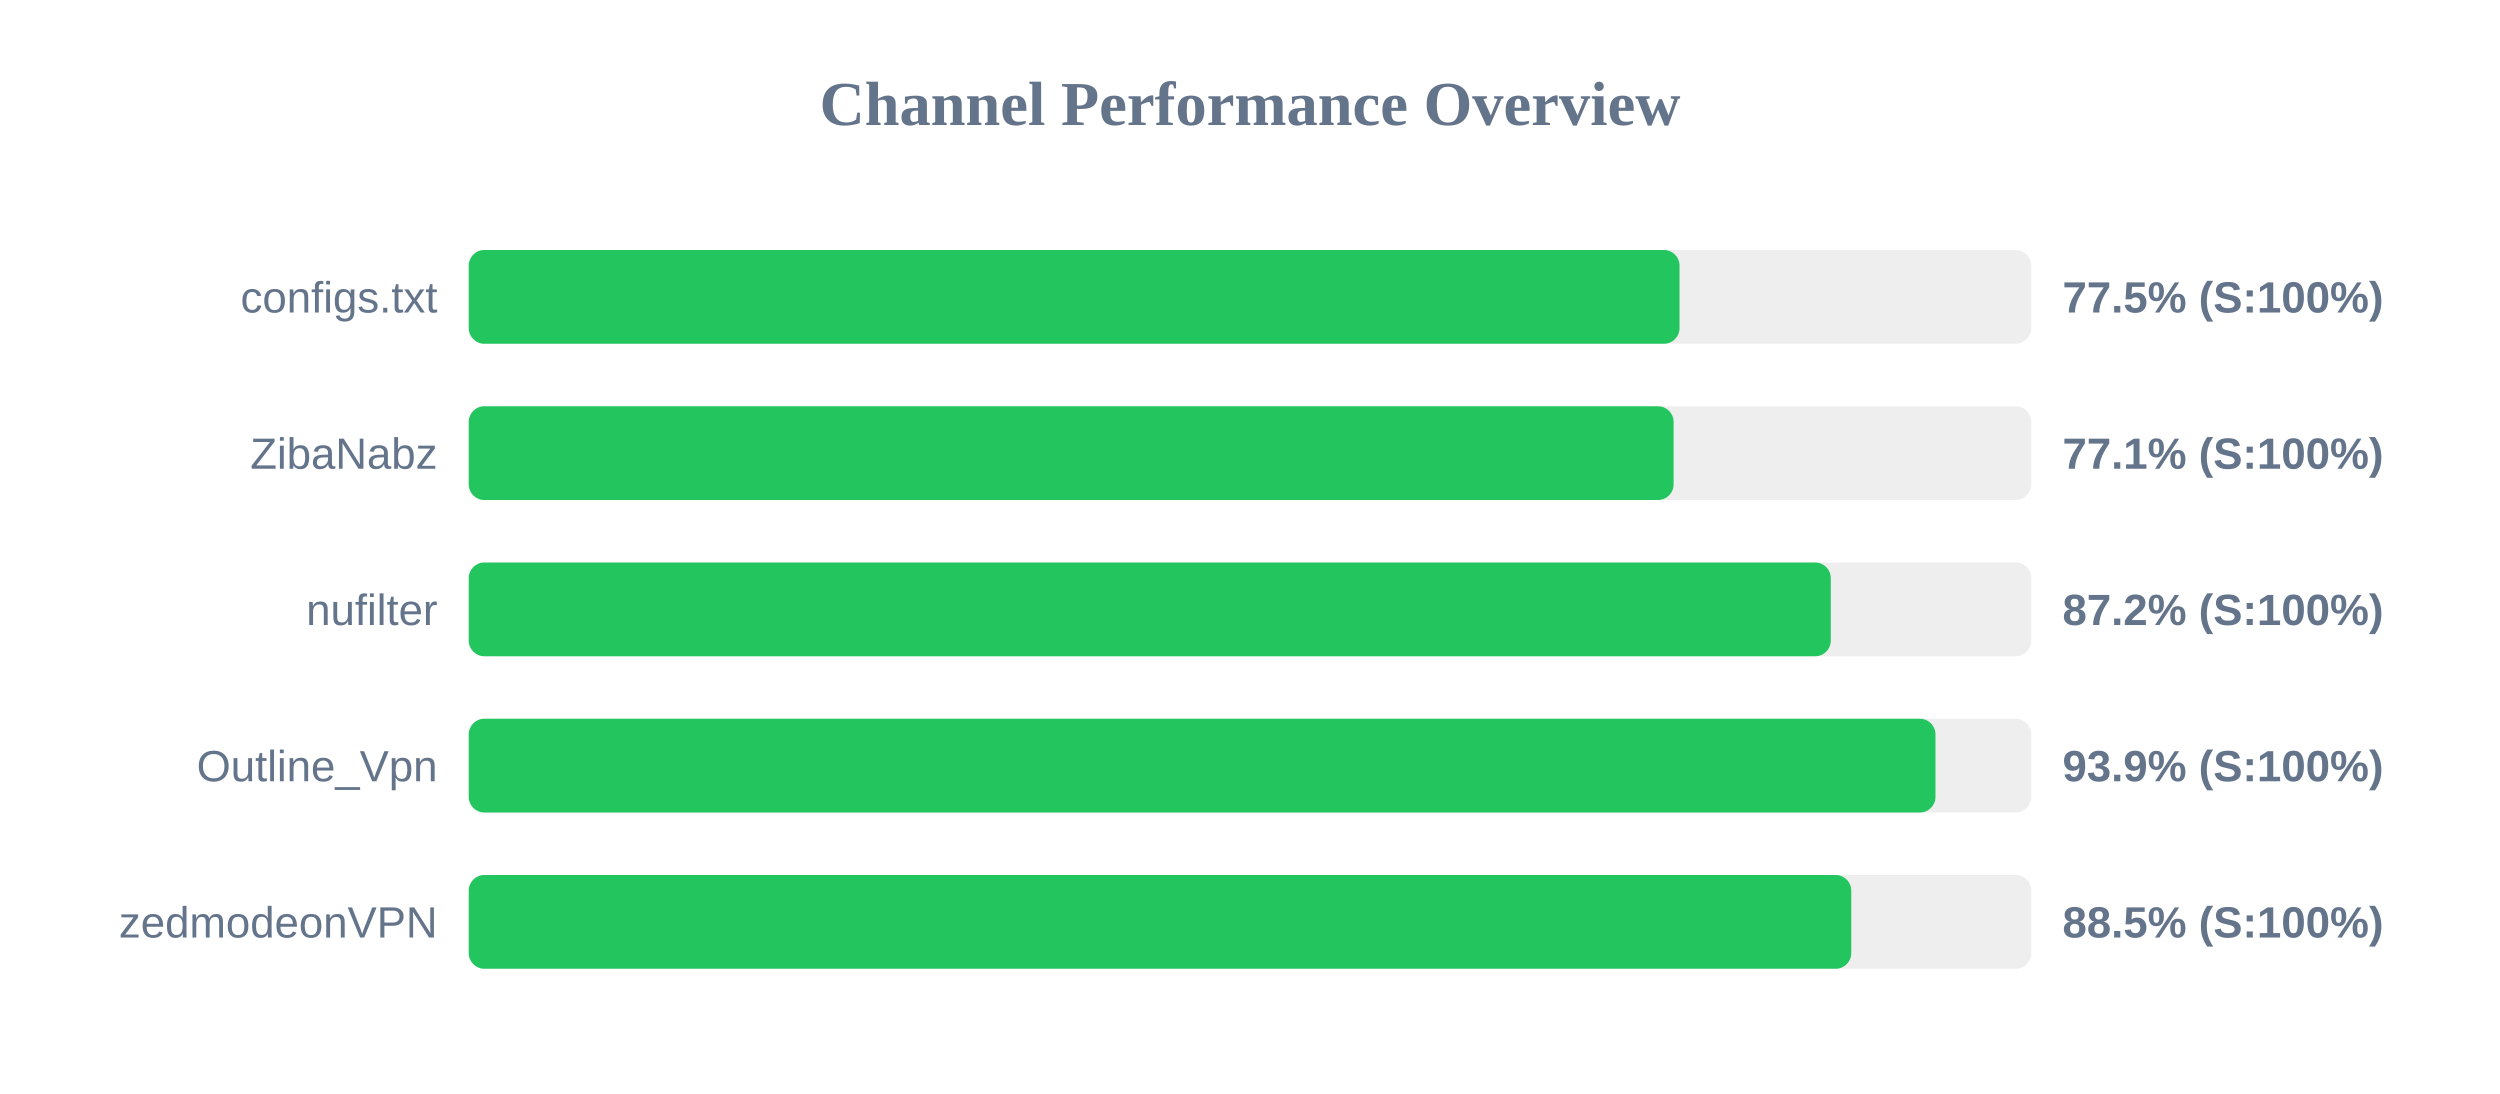
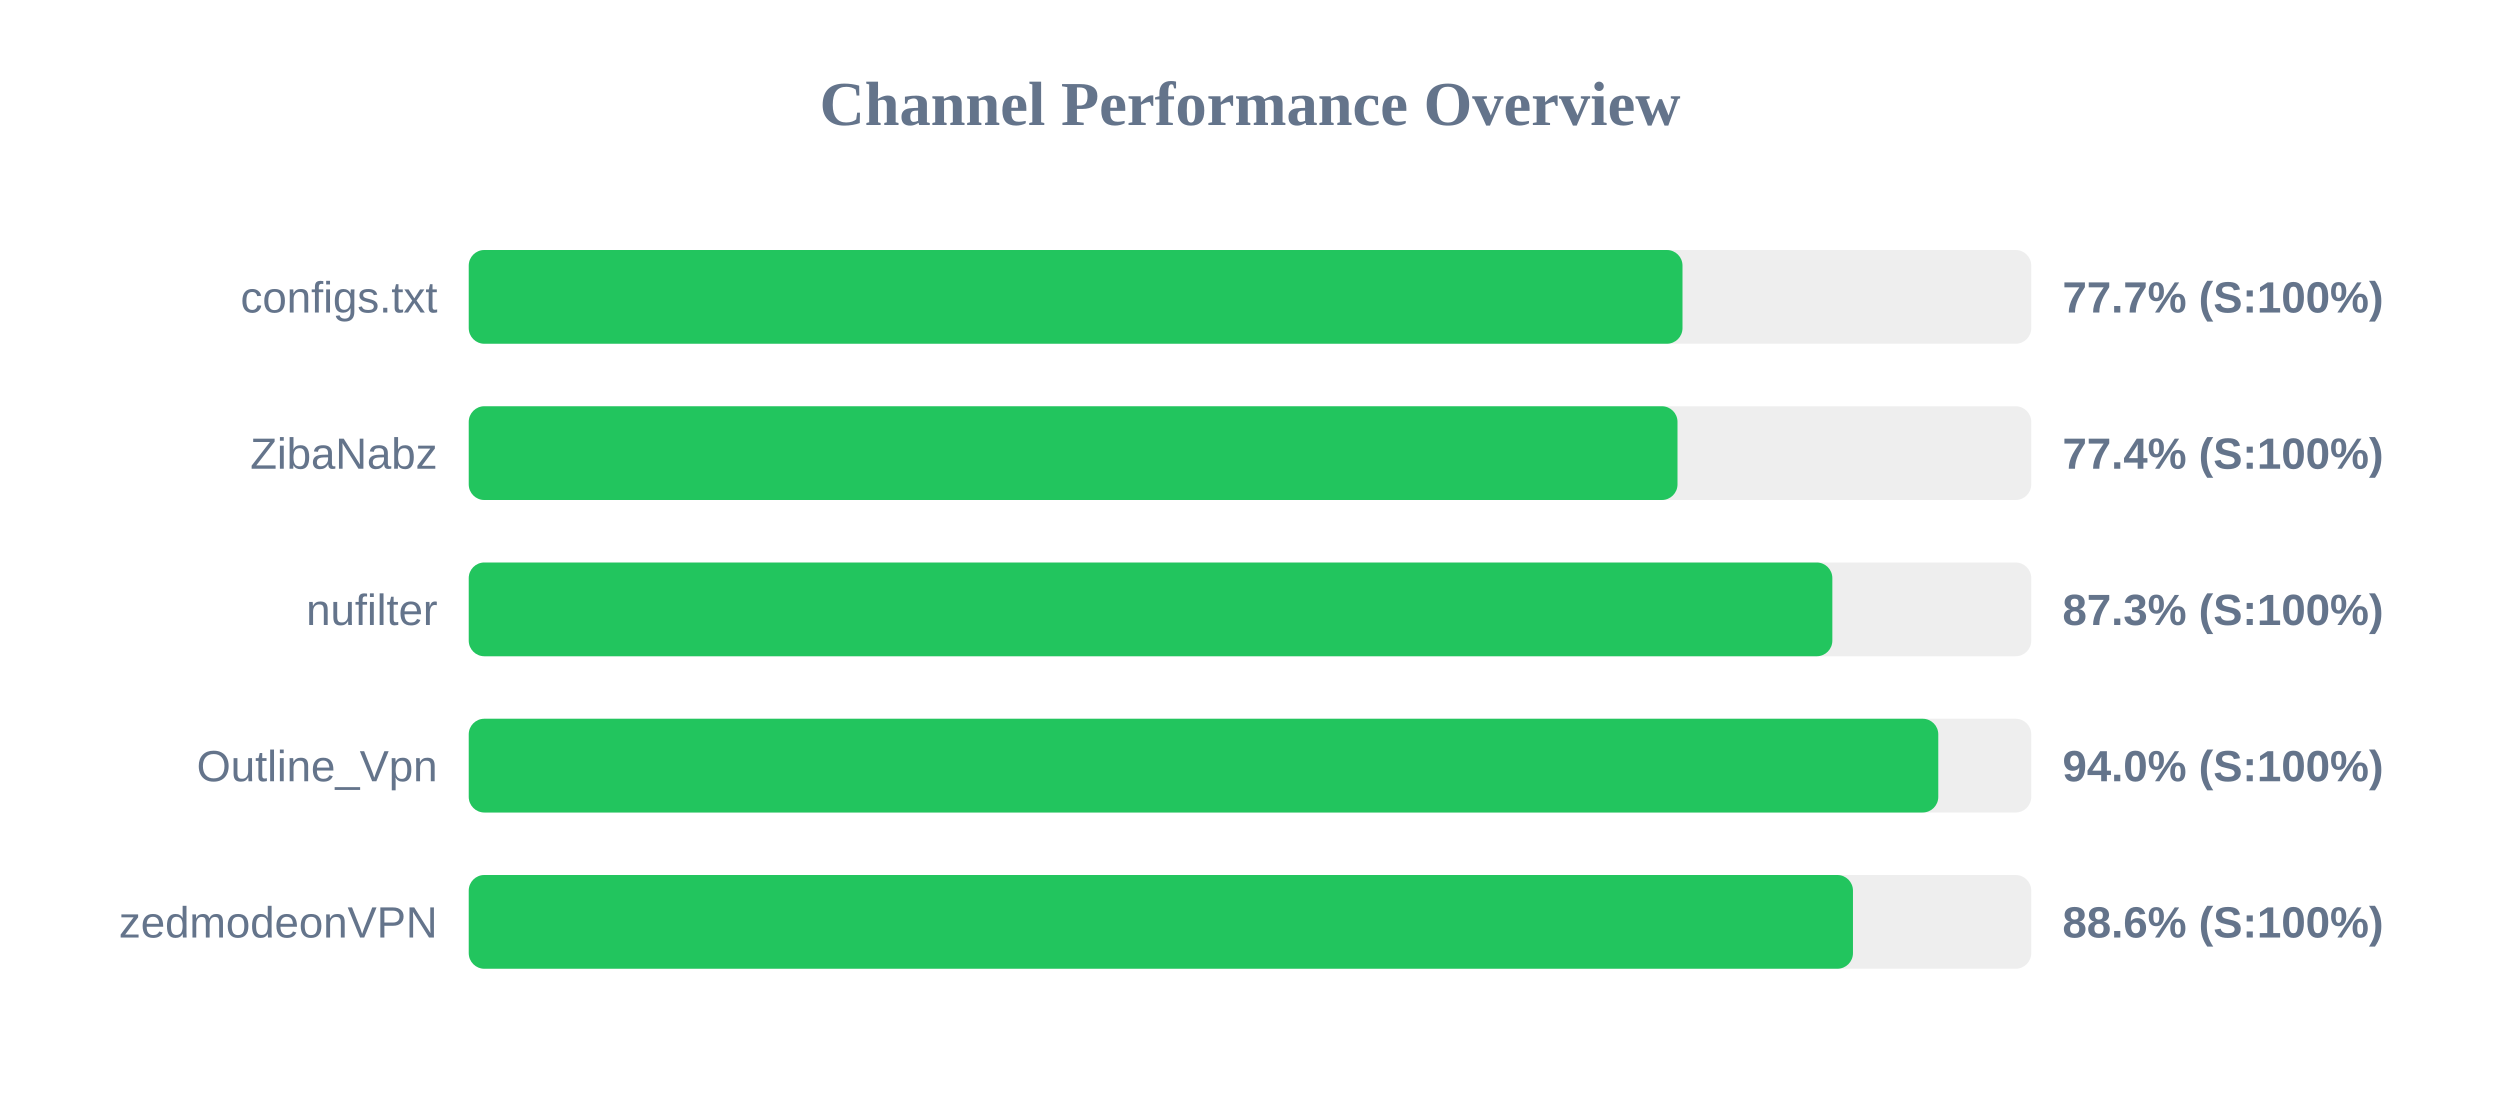
<svg xmlns="http://www.w3.org/2000/svg" width="800" height="350" version="1.1">
  <style>
        .row { font: 14px Arial; fill: #64748b; }
        .score { font: bold 14px Arial; fill: #64748b; }
    </style>
  <text x="400" y="40" text-anchor="middle" font-size="20px" font-weight="bold" fill="#64748b">Channel Performance Overview</text>
  <rect x="150" y="80" width="500" height="30" fill="#eee" rx="5" />
-   <rect x="150" y="80" width="387.45" height="30" fill="#22c55e" rx="5" />
+   <rect x="150" y="80" width="388.4" height="30" fill="#22c55e" rx="5" />
  <text x="140" y="100" text-anchor="end" class="row">configs.txt</text>
-   <text x="660" y="100" text-anchor="start" class="score">77.5% (S:100%)</text>
+   <text x="660" y="100" text-anchor="start" class="score">77.7% (S:100%)</text>
  <rect x="150" y="130" width="500" height="30" fill="#eee" rx="5" />
-   <rect x="150" y="130" width="385.55" height="30" fill="#22c55e" rx="5" />
+   <rect x="150" y="130" width="386.8" height="30" fill="#22c55e" rx="5" />
  <text x="140" y="150" text-anchor="end" class="row">ZibaNabz</text>
-   <text x="660" y="150" text-anchor="start" class="score">77.1% (S:100%)</text>
+   <text x="660" y="150" text-anchor="start" class="score">77.4% (S:100%)</text>
  <rect x="150" y="180" width="500" height="30" fill="#eee" rx="5" />
-   <rect x="150" y="180" width="435.85" height="30" fill="#22c55e" rx="5" />
+   <rect x="150" y="180" width="436.35" height="30" fill="#22c55e" rx="5" />
  <text x="140" y="200" text-anchor="end" class="row">nufilter</text>
-   <text x="660" y="200" text-anchor="start" class="score">87.2% (S:100%)</text>
+   <text x="660" y="200" text-anchor="start" class="score">87.3% (S:100%)</text>
  <rect x="150" y="230" width="500" height="30" fill="#eee" rx="5" />
-   <rect x="150" y="230" width="469.35" height="30" fill="#22c55e" rx="5" />
+   <rect x="150" y="230" width="470.25" height="30" fill="#22c55e" rx="5" />
  <text x="140" y="250" text-anchor="end" class="row">Outline_Vpn</text>
-   <text x="660" y="250" text-anchor="start" class="score">93.9% (S:100%)</text>
+   <text x="660" y="250" text-anchor="start" class="score">94.0% (S:100%)</text>
  <rect x="150" y="280" width="500" height="30" fill="#eee" rx="5" />
-   <rect x="150" y="280" width="442.4" height="30" fill="#22c55e" rx="5" />
+   <rect x="150" y="280" width="442.95" height="30" fill="#22c55e" rx="5" />
  <text x="140" y="300" text-anchor="end" class="row">zedmodeonVPN</text>
-   <text x="660" y="300" text-anchor="start" class="score">88.5% (S:100%)</text>
+   <text x="660" y="300" text-anchor="start" class="score">88.6% (S:100%)</text>
</svg>
